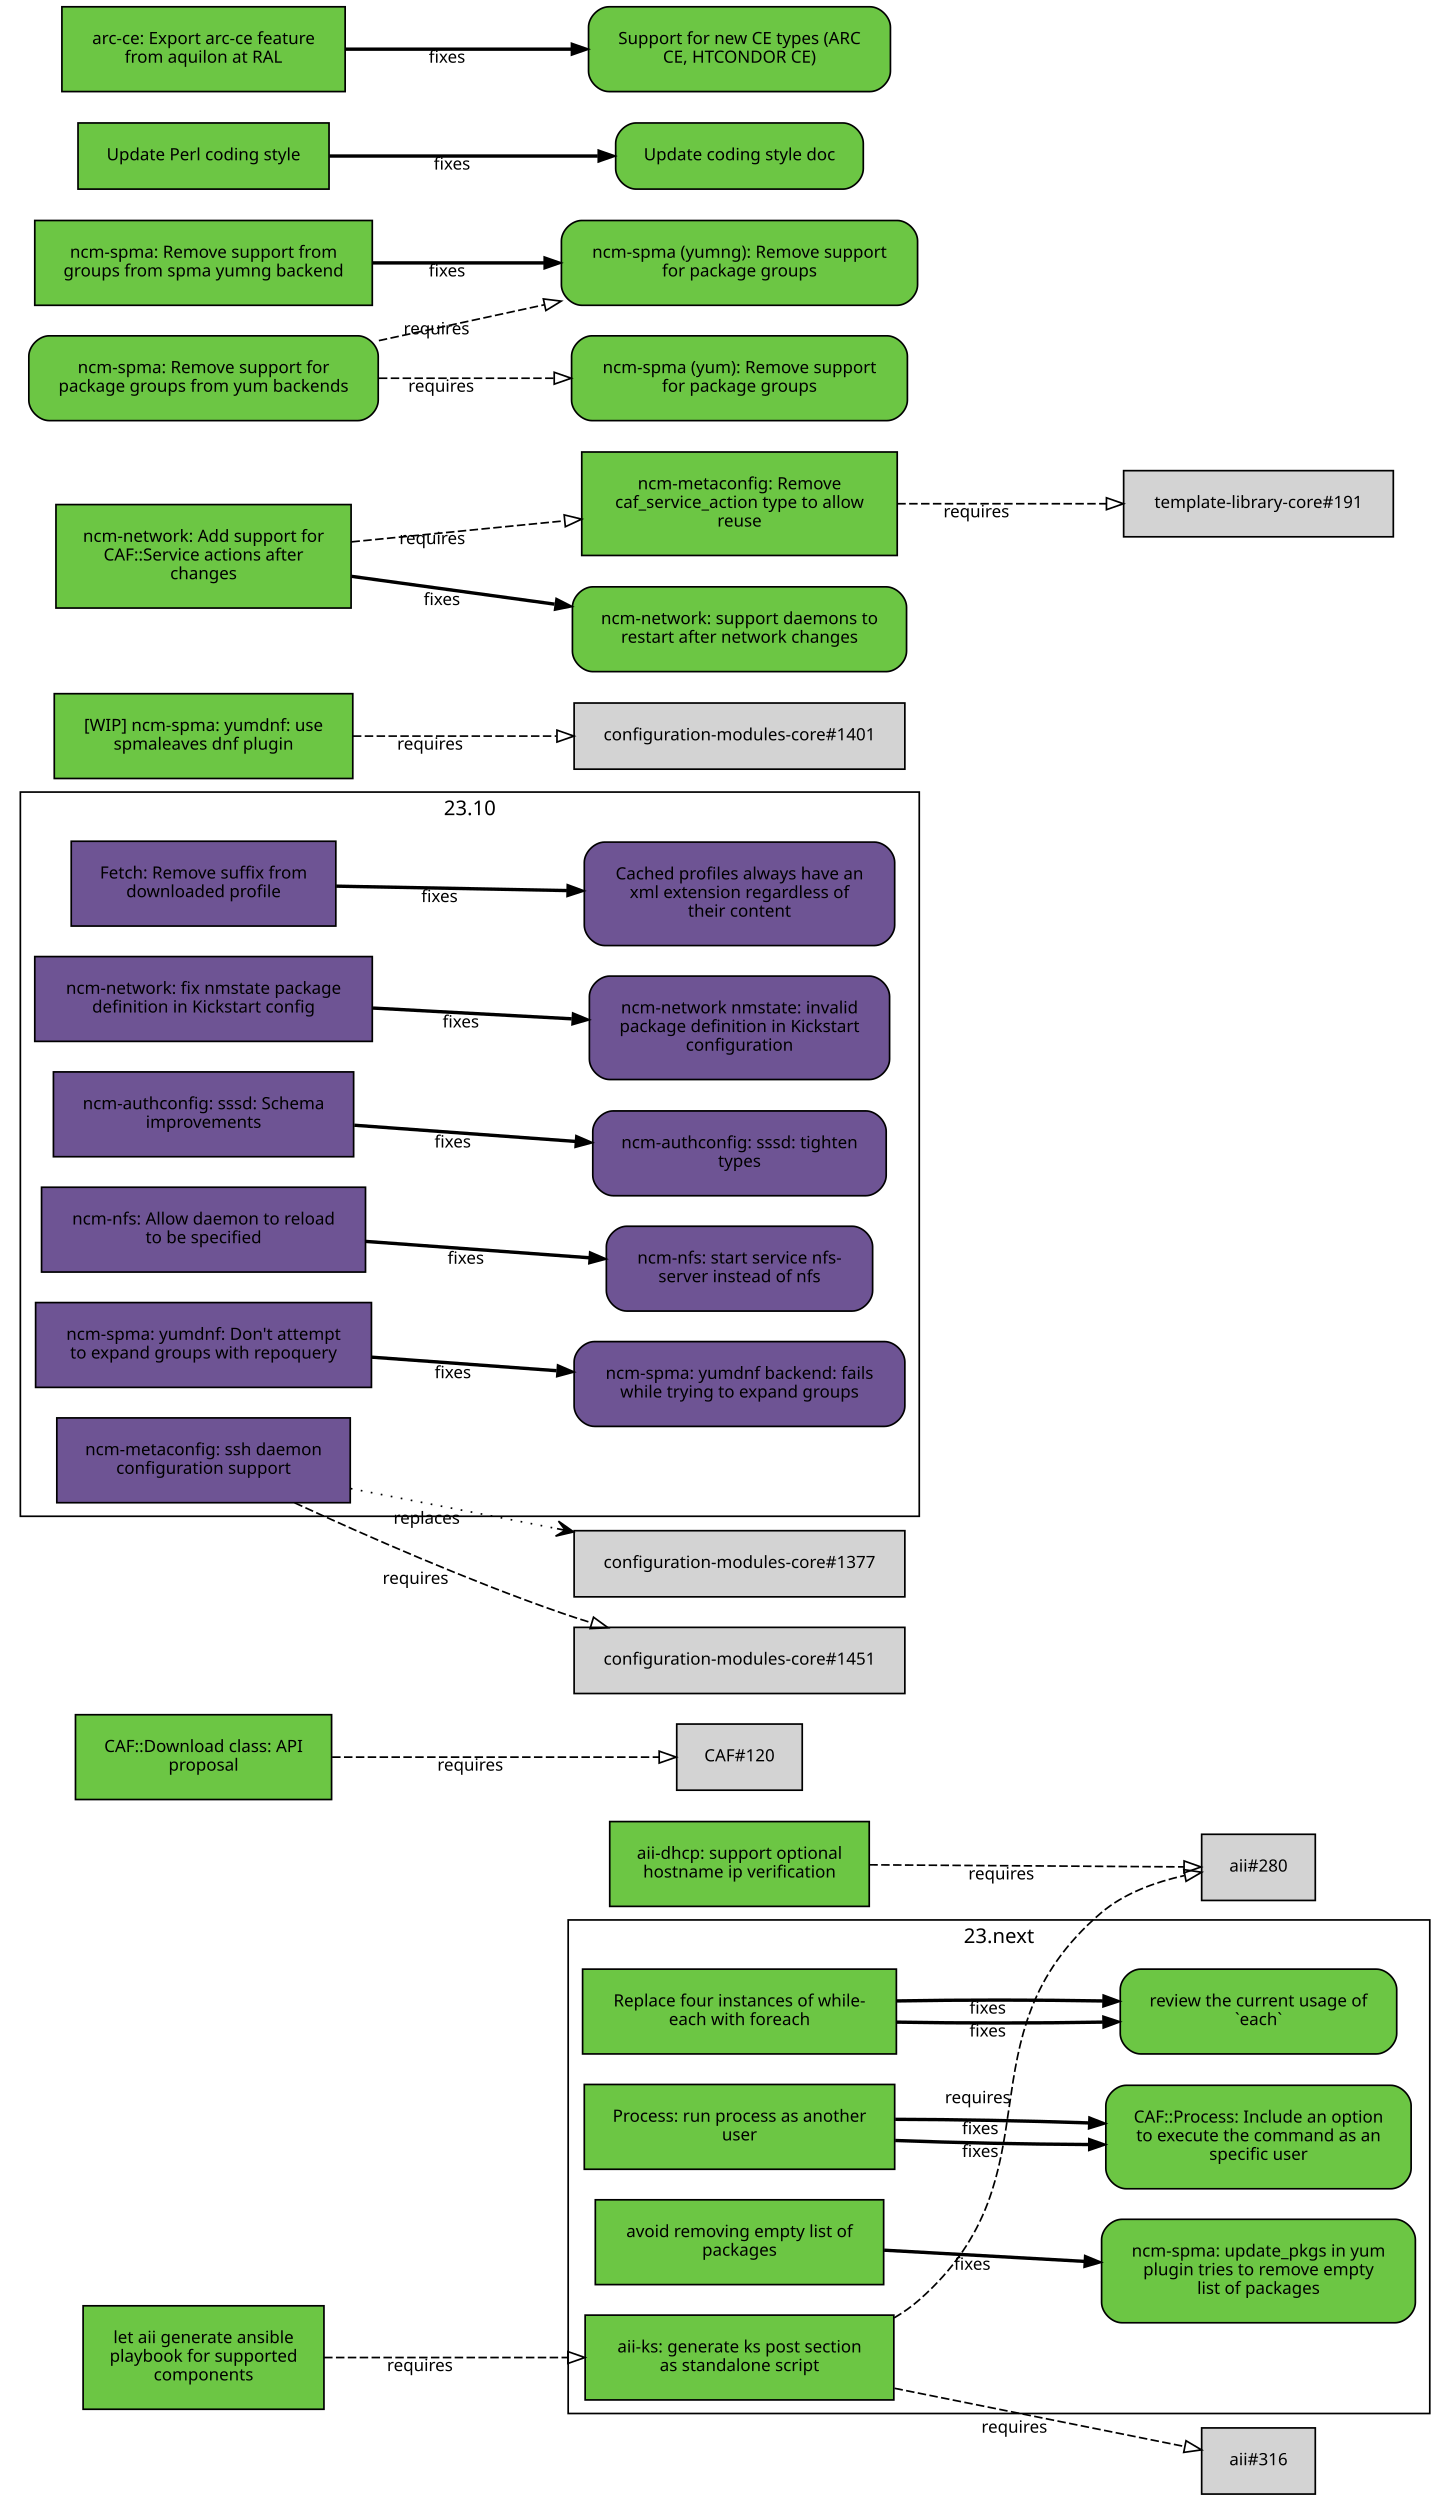
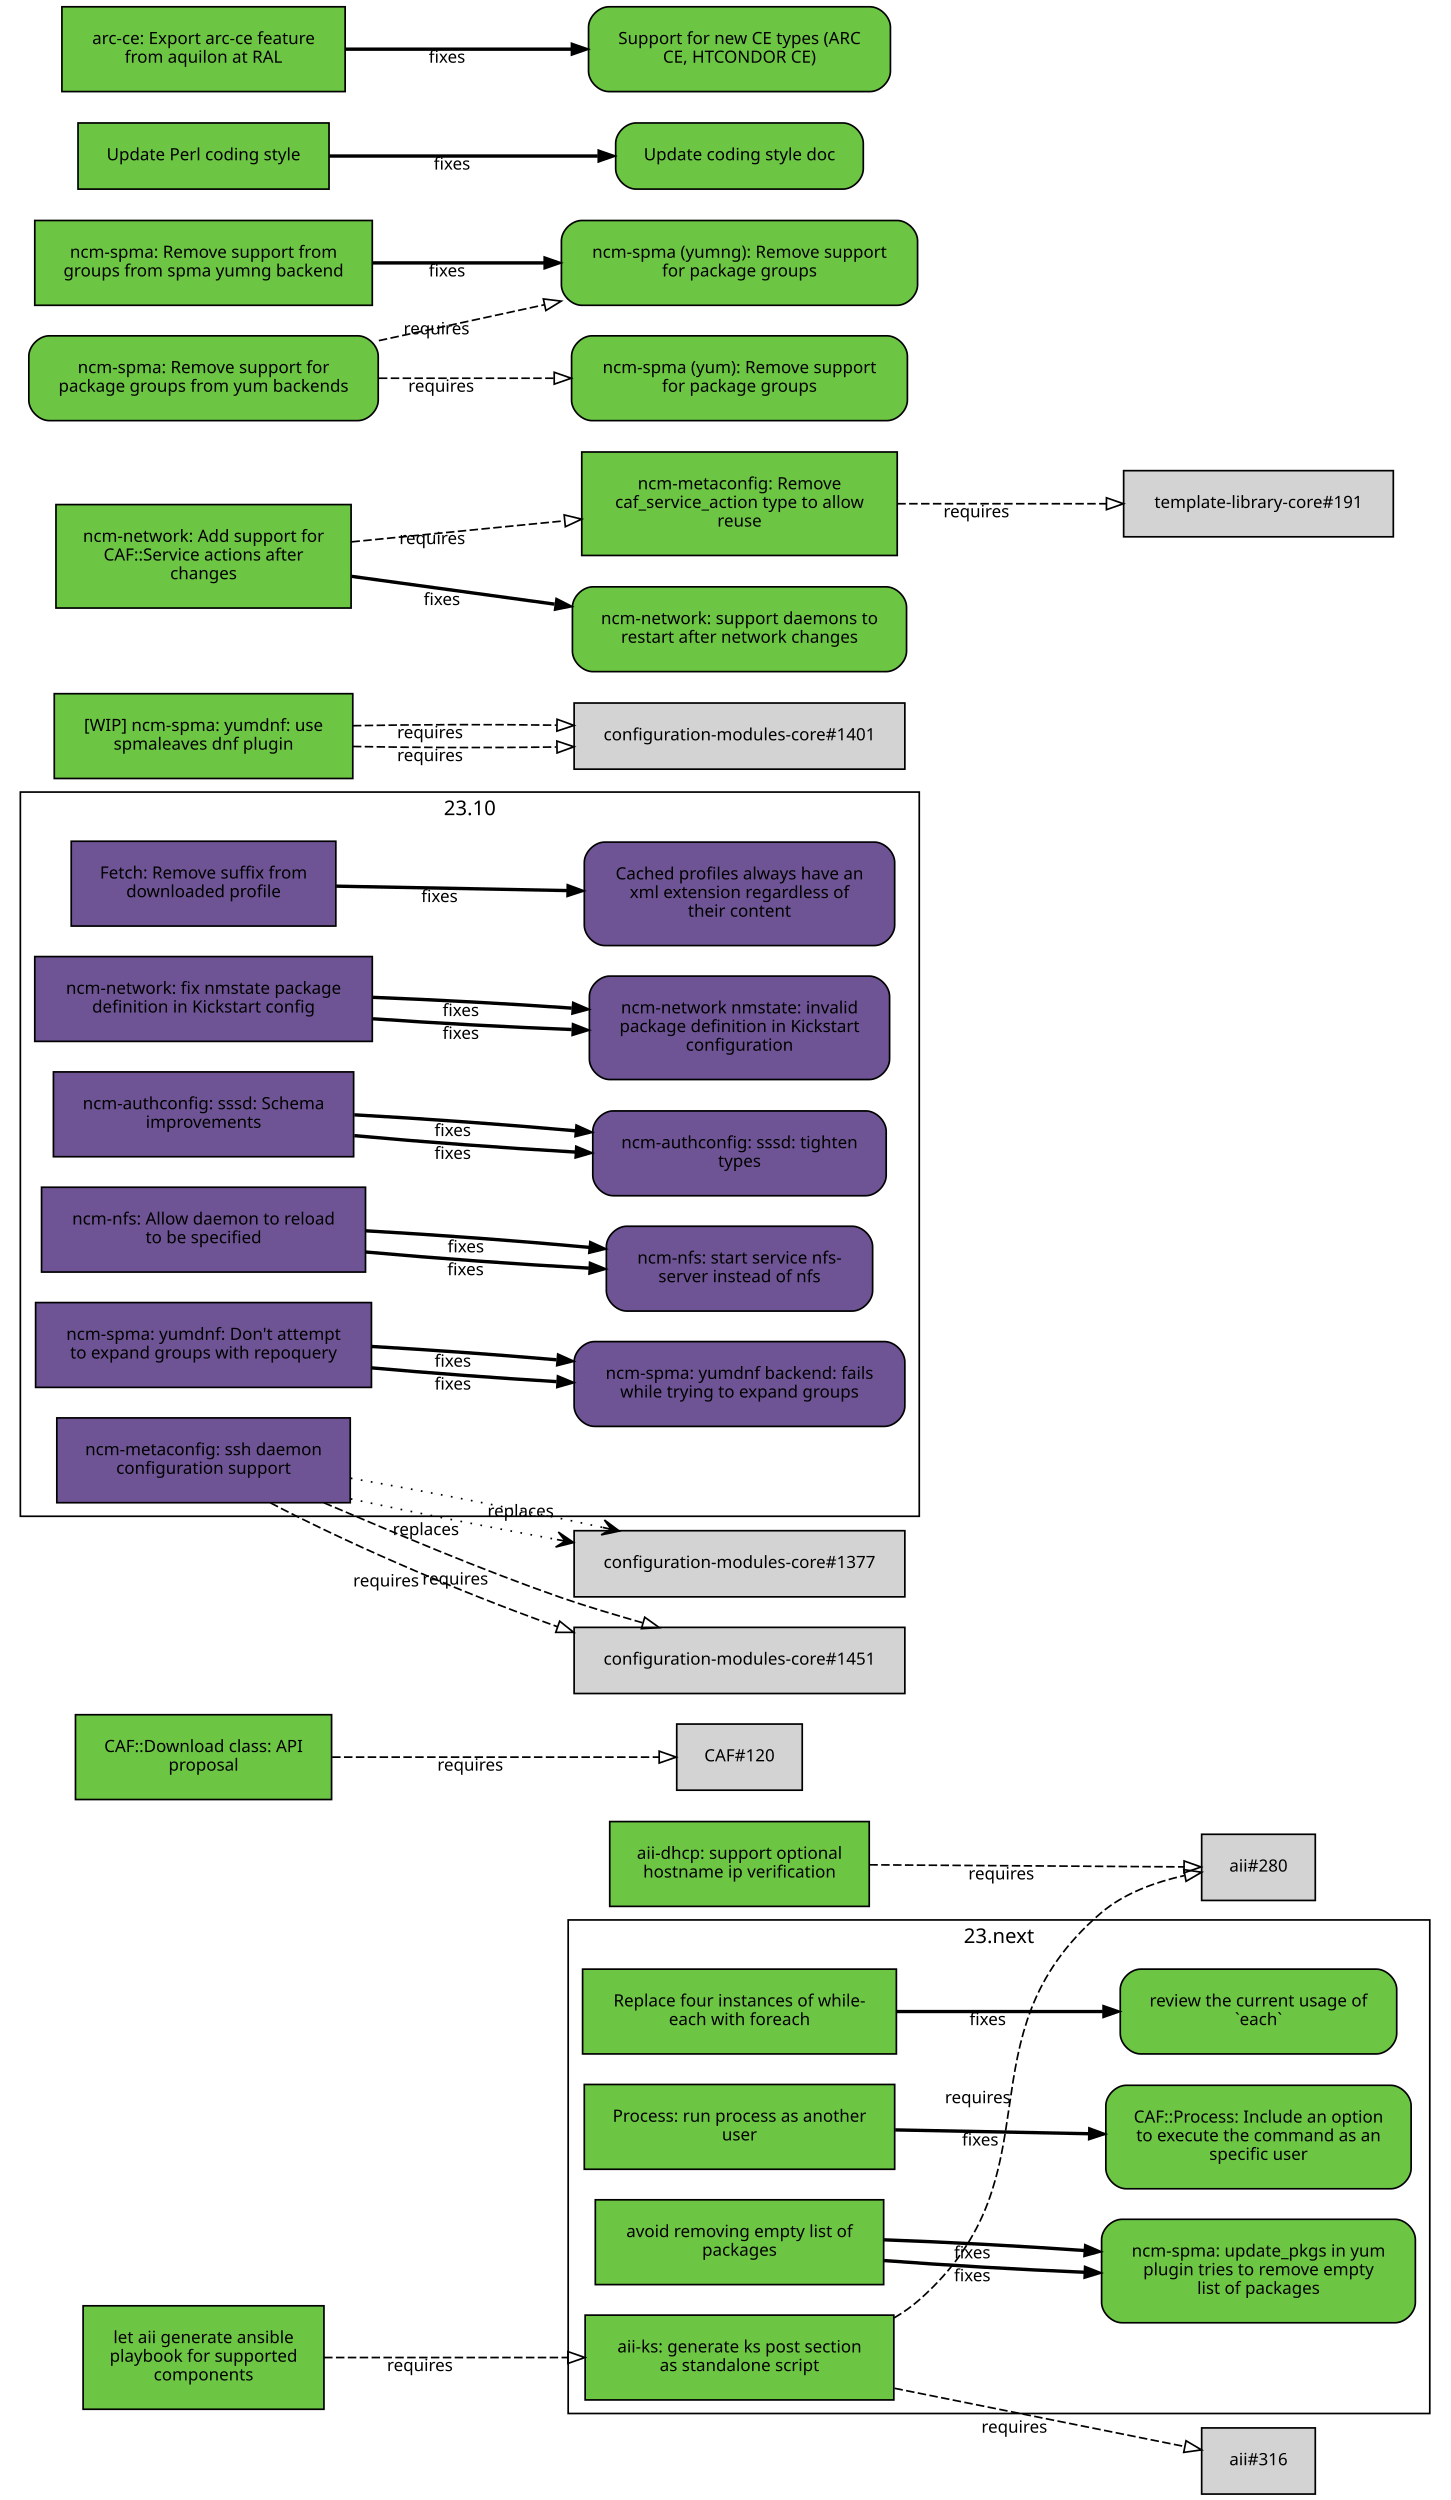
<svg xmlns="http://www.w3.org/2000/svg" xmlns:xlink="http://www.w3.org/1999/xlink" width="855pt" height="1474pt" viewBox="0.00 0.00 855.00 1474.00">
  <g id="graph0" class="graph" transform="scale(1 1) rotate(0) translate(4 1470)">
    <polygon fill="white" stroke="white" points="-4,5 -4,-1470 852,-1470 852,5 -4,5" />
    <g id="clust2" class="cluster">
      <polygon fill="none" stroke="black" points="8,-576 8,-1003 538,-1003 538,-576 8,-576" />
      <text text-anchor="middle" x="273" y="-989.4" font-family="Sans" font-size="12.00">23.10</text>
    </g>
    <g id="clust1" class="cluster">
      <polygon fill="none" stroke="black" points="331,-47 331,-338 839,-338 839,-47 331,-47" />
      <text text-anchor="middle" x="585" y="-324.4" font-family="Sans" font-size="12.00">23.next</text>
    </g>
    <g id="node1" class="node">
      <g id="a_node1">
        <a xlink:href="https://github.com/quattor/aii/pull/328" xlink:title="aii#328 (pull-request)" target="_parent">
          <polygon fill="#6cc644" stroke="black" points="523,-105 341,-105 341,-55 523,-55 523,-105" />
          <text text-anchor="middle" x="432" y="-83" font-family="Sans" font-size="10.00">aii-ks: generate ks post section</text>
          <text text-anchor="middle" x="432" y="-72" font-family="Sans" font-size="10.00">as standalone script</text>
        </a>
      </g>
    </g>
    <g id="node2" class="node">
      <polygon fill="lightgrey" stroke="black" points="771.5,-388.5 704.5,-388.5 704.5,-349.5 771.5,-349.5 771.5,-388.5" />
      <text text-anchor="middle" x="738" y="-366.5" font-family="Sans" font-size="10.00">aii#280</text>
    </g>
    <g id="edge1" class="edge">
      <path fill="none" stroke="black" stroke-dasharray="5,2" d="M523.177,-103.373C528.47,-106.484 533.473,-110.008 538,-114 621.964,-188.027 560.019,-269.143 645,-342 658.709,-353.754 677.321,-360.394 694.218,-364.145" />
      <polygon fill="none" stroke="black" points="693.975,-367.663 704.458,-366.126 695.305,-360.79 693.975,-367.663" />
      <text text-anchor="middle" x="572.527" y="-229.944" font-family="Sans" font-size="10.00">requires</text>
    </g>
    <g id="node3" class="node">
      <polygon fill="lightgrey" stroke="black" points="771.5,-38.5 704.5,-38.5 704.5,0.5 771.5,0.5 771.5,-38.5" />
      <text text-anchor="middle" x="738" y="-16.5" font-family="Sans" font-size="10.00">aii#316</text>
    </g>
    <g id="edge2" class="edge">
      <path fill="none" stroke="black" stroke-dasharray="5,2" d="M523.387,-61.863C580.055,-50.492 650.477,-36.362 694.595,-27.509" />
      <polygon fill="none" stroke="black" points="695.291,-30.939 704.407,-25.54 693.914,-24.076 695.291,-30.939" />
      <text text-anchor="middle" x="594.051" y="-35.671" font-family="Sans" font-size="10.00">requires</text>
    </g>
    <g id="node4" class="node">
      <g id="a_node4">
        <a xlink:href="https://github.com/quattor/aii/pull/331" xlink:title="aii#331 (pull-request)" target="_parent">
          <polygon fill="#6cc644" stroke="black" points="187,-110.5 45,-110.5 45,-49.5 187,-49.5 187,-110.5" />
          <text text-anchor="middle" x="116" y="-88.5" font-family="Sans" font-size="10.00">let aii generate ansible</text>
          <text text-anchor="middle" x="116" y="-77.5" font-family="Sans" font-size="10.00">playbook for supported</text>
          <text text-anchor="middle" x="116" y="-66.5" font-family="Sans" font-size="10.00">components</text>
        </a>
      </g>
    </g>
    <g id="edge3" class="edge">
      <path fill="none" stroke="black" stroke-dasharray="5,2" d="M187.077,-80C229.343,-80 283.883,-80 330.668,-80" />
      <polygon fill="none" stroke="black" points="330.834,-83.5 340.834,-80 330.834,-76.5 330.834,-83.5" />
      <text text-anchor="middle" x="243.574" y="-72" font-family="Sans" font-size="10.00">requires</text>
    </g>
    <g id="node5" class="node">
      <g id="a_node5">
        <a xlink:href="https://github.com/quattor/aii/pull/299" xlink:title="aii#299 (pull-request)" target="_parent">
          <polygon fill="#6cc644" stroke="black" points="508.5,-396 355.5,-396 355.5,-346 508.5,-346 508.5,-396" />
          <text text-anchor="middle" x="432" y="-374" font-family="Sans" font-size="10.00">aii-dhcp: support optional</text>
          <text text-anchor="middle" x="432" y="-363" font-family="Sans" font-size="10.00">hostname ip verification</text>
        </a>
      </g>
    </g>
    <g id="edge4" class="edge">
      <path fill="none" stroke="black" stroke-dasharray="5,2" d="M508.537,-370.503C567.023,-370.118 645.931,-369.599 694.049,-369.283" />
      <polygon fill="none" stroke="black" points="694.146,-372.782 704.123,-369.216 694.1,-365.782 694.146,-372.782" />
      <text text-anchor="middle" x="586.342" y="-361.86" font-family="Sans" font-size="10.00">requires</text>
    </g>
    <g id="node6" class="node">
      <g id="a_node6">
        <a xlink:href="https://github.com/quattor/CAF/pull/277" xlink:title="CAF#277 (pull-request)" target="_parent">
          <polygon fill="#6cc644" stroke="black" points="524.5,-309 339.5,-309 339.5,-259 524.5,-259 524.5,-309" />
          <text text-anchor="middle" x="432" y="-287" font-family="Sans" font-size="10.00">Replace four instances of while-</text>
          <text text-anchor="middle" x="432" y="-276" font-family="Sans" font-size="10.00">each with foreach</text>
        </a>
      </g>
    </g>
    <g id="node7" class="node">
      <g id="a_node7">
        <a xlink:href="https://github.com/quattor/CAF/issues/109" xlink:title="CAF#109 (issue)" target="_parent">
          <path fill="#6cc644" stroke="black" d="M807.5,-309C807.5,-309 668.5,-309 668.5,-309 662.5,-309 656.5,-303 656.5,-297 656.5,-297 656.5,-271 656.5,-271 656.5,-265 662.5,-259 668.5,-259 668.5,-259 807.5,-259 807.5,-259 813.5,-259 819.5,-265 819.5,-271 819.5,-271 819.5,-297 819.5,-297 819.5,-303 813.5,-309 807.5,-309" />
          <text text-anchor="middle" x="738" y="-287" font-family="Sans" font-size="10.00">review the current usage of</text>
          <text text-anchor="middle" x="738" y="-276" font-family="Sans" font-size="10.00">`each`</text>
        </a>
      </g>
    </g>
    <g id="edge5" class="edge">
-       <path fill="none" stroke="black" stroke-width="2" d="M524.622,-277.748C563.139,-277.079 607.831,-277.084 646.253,-277.763" />
-       <polygon fill="black" stroke="black" points="646.327,-281.265 656.394,-277.961 646.464,-274.266 646.327,-281.265" />
-       <text text-anchor="middle" x="578.345" y="-269.254" font-family="Sans" font-size="10.00">fixes</text>
-     </g>
-     <g id="edge7" class="edge">
-       <path fill="none" stroke="black" stroke-width="2" d="M524.622,-290.252C563.139,-290.921 607.831,-290.916 646.253,-290.237" />
-       <polygon fill="black" stroke="black" points="646.464,-293.734 656.394,-290.039 646.327,-286.735 646.464,-293.734" />
-       <text text-anchor="middle" x="578.345" y="-282.746" font-family="Sans" font-size="10.00">fixes</text>
+       <path fill="none" stroke="black" stroke-width="2" d="M524.622,-284C563.139,-284 607.831,-284 646.253,-284" />
+       <polygon fill="black" stroke="black" points="646.394,-287.5 656.394,-284 646.394,-280.5 646.394,-287.5" />
+       <text text-anchor="middle" x="578.345" y="-276" font-family="Sans" font-size="10.00">fixes</text>
    </g>
    <g id="node8" class="node">
      <g id="a_node8">
        <a xlink:href="https://github.com/quattor/CAF/pull/257" xlink:title="CAF#257 (pull-request)" target="_parent">
          <polygon fill="#6cc644" stroke="black" points="523.5,-241 340.5,-241 340.5,-191 523.5,-191 523.5,-241" />
          <text text-anchor="middle" x="432" y="-219" font-family="Sans" font-size="10.00">Process: run process as another</text>
          <text text-anchor="middle" x="432" y="-208" font-family="Sans" font-size="10.00">user</text>
        </a>
      </g>
    </g>
    <g id="node9" class="node">
      <g id="a_node9">
        <a xlink:href="https://github.com/quattor/CAF/issues/253" xlink:title="CAF#253 (issue)" target="_parent">
          <path fill="#6cc644" stroke="black" d="M816,-240.5C816,-240.5 660,-240.5 660,-240.5 654,-240.5 648,-234.5 648,-228.5 648,-228.5 648,-191.5 648,-191.5 648,-185.5 654,-179.5 660,-179.5 660,-179.5 816,-179.5 816,-179.5 822,-179.5 828,-185.5 828,-191.5 828,-191.5 828,-228.5 828,-228.5 828,-234.5 822,-240.5 816,-240.5" />
          <text text-anchor="middle" x="738" y="-218.5" font-family="Sans" font-size="10.00">CAF::Process: Include an option</text>
          <text text-anchor="middle" x="738" y="-207.5" font-family="Sans" font-size="10.00">to execute the command as an</text>
          <text text-anchor="middle" x="738" y="-196.5" font-family="Sans" font-size="10.00">specific user</text>
        </a>
      </g>
    </g>
    <g id="edge6" class="edge">
-       <path fill="none" stroke="black" stroke-width="2" d="M523.798,-207.97C559.701,-206.628 601.072,-205.766 637.762,-205.584" />
-       <polygon fill="black" stroke="black" points="637.989,-209.083 647.977,-205.551 637.966,-202.083 637.989,-209.083" />
-       <text text-anchor="middle" x="573.947" y="-198.231" font-family="Sans" font-size="10.00">fixes</text>
-     </g>
-     <g id="edge8" class="edge">
-       <path fill="none" stroke="black" stroke-width="2" d="M523.798,-220.446C559.701,-220.371 601.072,-219.6 637.762,-218.333" />
-       <polygon fill="black" stroke="black" points="638.111,-221.823 647.977,-217.963 637.857,-214.828 638.111,-221.823" />
-       <text text-anchor="middle" x="573.947" y="-211.731" font-family="Sans" font-size="10.00">fixes</text>
+       <path fill="none" stroke="black" stroke-width="2" d="M523.798,-214.208C559.701,-213.499 601.072,-212.683 637.762,-211.959" />
+       <polygon fill="black" stroke="black" points="638.048,-215.454 647.977,-211.757 637.91,-208.455 638.048,-215.454" />
+       <text text-anchor="middle" x="573.947" y="-204.981" font-family="Sans" font-size="10.00">fixes</text>
    </g>
    <g id="node10" class="node">
      <g id="a_node10">
        <a xlink:href="https://github.com/quattor/CAF/pull/110" xlink:title="CAF#110 (pull-request)" target="_parent">
          <polygon fill="#6cc644" stroke="black" points="191.5,-459 40.5,-459 40.5,-409 191.5,-409 191.5,-459" />
          <text text-anchor="middle" x="116" y="-437" font-family="Sans" font-size="10.00">CAF::Download class: API</text>
          <text text-anchor="middle" x="116" y="-426" font-family="Sans" font-size="10.00">proposal</text>
        </a>
      </g>
    </g>
    <g id="node11" class="node">
      <polygon fill="lightgrey" stroke="black" points="469,-453.5 395,-453.5 395,-414.5 469,-414.5 469,-453.5" />
      <text text-anchor="middle" x="432" y="-431.5" font-family="Sans" font-size="10.00">CAF#120</text>
    </g>
-     <g id="edge9" class="edge">
+     <g id="edge7" class="edge">
      <path fill="none" stroke="black" stroke-dasharray="5,2" d="M191.812,-434C251.718,-434 333.856,-434 384.623,-434" />
      <polygon fill="none" stroke="black" points="384.651,-437.5 394.651,-434 384.651,-430.5 384.651,-437.5" />
      <text text-anchor="middle" x="273.255" y="-426" font-family="Sans" font-size="10.00">requires</text>
    </g>
    <g id="node12" class="node">
      <g id="a_node12">
        <a xlink:href="https://github.com/quattor/CCM/pull/210" xlink:title="CCM#210 (pull-request)" target="_parent">
          <polygon fill="#6e5494" stroke="black" points="194,-974 38,-974 38,-924 194,-924 194,-974" />
          <text text-anchor="middle" x="116" y="-952" font-family="Sans" font-size="10.00">Fetch: Remove suffix from</text>
          <text text-anchor="middle" x="116" y="-941" font-family="Sans" font-size="10.00">downloaded profile</text>
        </a>
      </g>
    </g>
    <g id="node13" class="node">
      <g id="a_node13">
        <a xlink:href="https://github.com/quattor/CCM/issues/204" xlink:title="CCM#204 (issue)" target="_parent">
          <path fill="#6e5494" stroke="black" d="M511.5,-973.5C511.5,-973.5 352.5,-973.5 352.5,-973.5 346.5,-973.5 340.5,-967.5 340.5,-961.5 340.5,-961.5 340.5,-924.5 340.5,-924.5 340.5,-918.5 346.5,-912.5 352.5,-912.5 352.5,-912.5 511.5,-912.5 511.5,-912.5 517.5,-912.5 523.5,-918.5 523.5,-924.5 523.5,-924.5 523.5,-961.5 523.5,-961.5 523.5,-967.5 517.5,-973.5 511.5,-973.5" />
          <text text-anchor="middle" x="432" y="-951.5" font-family="Sans" font-size="10.00">Cached profiles always have an</text>
          <text text-anchor="middle" x="432" y="-940.5" font-family="Sans" font-size="10.00">xml extension regardless of</text>
          <text text-anchor="middle" x="432" y="-929.5" font-family="Sans" font-size="10.00">their content</text>
        </a>
      </g>
    </g>
-     <g id="edge10" class="edge">
+     <g id="edge8" class="edge">
      <path fill="none" stroke="black" stroke-width="2" d="M194.215,-947.525C235.236,-946.741 286.154,-945.768 330.251,-944.925" />
      <polygon fill="black" stroke="black" points="330.492,-948.421 340.423,-944.731 330.358,-941.423 330.492,-948.421" />
      <text text-anchor="middle" x="255.112" y="-938.132" font-family="Sans" font-size="10.00">fixes</text>
    </g>
    <g id="node14" class="node">
      <g id="a_node14">
        <a xlink:href="https://github.com/quattor/configuration-modules-core/pull/1630" xlink:title="configuration-modules-core#1630 (pull-request)" target="_parent">
          <polygon fill="#6e5494" stroke="black" points="215.5,-906 16.5,-906 16.5,-856 215.5,-856 215.5,-906" />
          <text text-anchor="middle" x="116" y="-884" font-family="Sans" font-size="10.00">ncm-network: fix nmstate package</text>
          <text text-anchor="middle" x="116" y="-873" font-family="Sans" font-size="10.00">definition in Kickstart config</text>
        </a>
      </g>
    </g>
    <g id="node15" class="node">
      <g id="a_node15">
        <a xlink:href="https://github.com/quattor/configuration-modules-core/issues/1629" xlink:title="configuration-modules-core#1629 (issue)" target="_parent">
          <path fill="#6e5494" stroke="black" d="M508.5,-894.5C508.5,-894.5 355.5,-894.5 355.5,-894.5 349.5,-894.5 343.5,-888.5 343.5,-882.5 343.5,-882.5 343.5,-845.5 343.5,-845.5 343.5,-839.5 349.5,-833.5 355.5,-833.5 355.5,-833.5 508.5,-833.5 508.5,-833.5 514.5,-833.5 520.5,-839.5 520.5,-845.5 520.5,-845.5 520.5,-882.5 520.5,-882.5 520.5,-888.5 514.5,-894.5 508.5,-894.5" />
          <text text-anchor="middle" x="432" y="-872.5" font-family="Sans" font-size="10.00">ncm-network nmstate: invalid</text>
          <text text-anchor="middle" x="432" y="-861.5" font-family="Sans" font-size="10.00">package definition in Kickstart</text>
          <text text-anchor="middle" x="432" y="-850.5" font-family="Sans" font-size="10.00">configuration</text>
        </a>
      </g>
    </g>
-     <g id="edge11" class="edge">
-       <path fill="none" stroke="black" stroke-width="2" d="M215.921,-875.644C253.303,-873.621 295.798,-871.32 333.087,-869.301" />
-       <polygon fill="black" stroke="black" points="333.662,-872.775 343.458,-868.74 333.283,-865.785 333.662,-872.775" />
-       <text text-anchor="middle" x="267.683" y="-864.192" font-family="Sans" font-size="10.00">fixes</text>
+     <g id="edge9" class="edge">
+       <path fill="none" stroke="black" stroke-width="2" d="M215.921,-869.323C253.303,-866.723 295.798,-864.427 333.087,-862.995" />
+       <polygon fill="black" stroke="black" points="333.593,-866.479 343.458,-862.615 333.336,-859.484 333.593,-866.479" />
+       <text text-anchor="middle" x="267.683" y="-857.446" font-family="Sans" font-size="10.00">fixes</text>
+     </g>
+     <g id="edge17" class="edge">
+       <path fill="none" stroke="black" stroke-width="2" d="M215.921,-881.966C253.303,-880.519 295.798,-878.213 333.087,-875.607" />
+       <polygon fill="black" stroke="black" points="333.734,-879.07 343.458,-874.864 333.234,-872.087 333.734,-879.07" />
+       <text text-anchor="middle" x="267.683" y="-870.938" font-family="Sans" font-size="10.00">fixes</text>
    </g>
    <g id="node16" class="node">
      <g id="a_node16">
        <a xlink:href="https://github.com/quattor/configuration-modules-core/pull/1622" xlink:title="configuration-modules-core#1622 (pull-request)" target="_parent">
          <polygon fill="#6e5494" stroke="black" points="204.5,-838 27.5,-838 27.5,-788 204.5,-788 204.5,-838" />
          <text text-anchor="middle" x="116" y="-816" font-family="Sans" font-size="10.00">ncm-authconfig: sssd: Schema</text>
          <text text-anchor="middle" x="116" y="-805" font-family="Sans" font-size="10.00">improvements</text>
        </a>
      </g>
    </g>
    <g id="node17" class="node">
      <g id="a_node17">
        <a xlink:href="https://github.com/quattor/configuration-modules-core/issues/1471" xlink:title="configuration-modules-core#1471 (issue)" target="_parent">
          <path fill="#6e5494" stroke="black" d="M506.5,-815C506.5,-815 357.5,-815 357.5,-815 351.5,-815 345.5,-809 345.5,-803 345.5,-803 345.5,-777 345.5,-777 345.5,-771 351.5,-765 357.5,-765 357.5,-765 506.5,-765 506.5,-765 512.5,-765 518.5,-771 518.5,-777 518.5,-777 518.5,-803 518.5,-803 518.5,-809 512.5,-815 506.5,-815" />
          <text text-anchor="middle" x="432" y="-793" font-family="Sans" font-size="10.00">ncm-authconfig: sssd: tighten</text>
          <text text-anchor="middle" x="432" y="-782" font-family="Sans" font-size="10.00">types</text>
        </a>
      </g>
    </g>
-     <g id="edge12" class="edge">
-       <path fill="none" stroke="black" stroke-width="2" d="M204.884,-806.563C245.446,-803.592 293.697,-800.057 335.189,-797.018" />
-       <polygon fill="black" stroke="black" points="335.589,-800.498 345.307,-796.277 335.078,-793.517 335.589,-800.498" />
-       <text text-anchor="middle" x="262.92" y="-793.433" font-family="Sans" font-size="10.00">fixes</text>
+     <g id="edge10" class="edge">
+       <path fill="none" stroke="black" stroke-width="2" d="M204.884,-800.431C245.446,-796.685 293.697,-793.104 335.189,-790.746" />
+       <polygon fill="black" stroke="black" points="335.515,-794.233 345.307,-790.188 335.129,-787.244 335.515,-794.233" />
+       <text text-anchor="middle" x="262.92" y="-786.683" font-family="Sans" font-size="10.00">fixes</text>
+     </g>
+     <g id="edge18" class="edge">
+       <path fill="none" stroke="black" stroke-width="2" d="M204.884,-812.694C245.446,-810.498 293.697,-807.01 335.189,-803.29" />
+       <polygon fill="black" stroke="black" points="335.667,-806.761 345.307,-802.366 335.03,-799.79 335.667,-806.761" />
+       <text text-anchor="middle" x="262.92" y="-800.182" font-family="Sans" font-size="10.00">fixes</text>
    </g>
    <g id="node18" class="node">
      <g id="a_node18">
        <a xlink:href="https://github.com/quattor/configuration-modules-core/pull/1621" xlink:title="configuration-modules-core#1621 (pull-request)" target="_parent">
          <polygon fill="#6e5494" stroke="black" points="211.5,-770 20.5,-770 20.5,-720 211.5,-720 211.5,-770" />
          <text text-anchor="middle" x="116" y="-748" font-family="Sans" font-size="10.00">ncm-nfs: Allow daemon to reload</text>
          <text text-anchor="middle" x="116" y="-737" font-family="Sans" font-size="10.00">to be specified</text>
        </a>
      </g>
    </g>
    <g id="node19" class="node">
      <g id="a_node19">
        <a xlink:href="https://github.com/quattor/configuration-modules-core/issues/1618" xlink:title="configuration-modules-core#1618 (issue)" target="_parent">
          <path fill="#6e5494" stroke="black" d="M498.5,-747C498.5,-747 365.5,-747 365.5,-747 359.5,-747 353.5,-741 353.5,-735 353.5,-735 353.5,-709 353.5,-709 353.5,-703 359.5,-697 365.5,-697 365.5,-697 498.5,-697 498.5,-697 504.5,-697 510.5,-703 510.5,-709 510.5,-709 510.5,-735 510.5,-735 510.5,-741 504.5,-747 498.5,-747" />
          <text text-anchor="middle" x="432" y="-725" font-family="Sans" font-size="10.00">ncm-nfs: start service nfs-</text>
          <text text-anchor="middle" x="432" y="-714" font-family="Sans" font-size="10.00">server instead of nfs</text>
        </a>
      </g>
    </g>
-     <g id="edge13" class="edge">
-       <path fill="none" stroke="black" stroke-width="2" d="M211.636,-738.068C253.508,-735.001 302.447,-731.416 343.464,-728.412" />
-       <polygon fill="black" stroke="black" points="343.722,-731.902 353.439,-727.681 343.21,-724.921 343.722,-731.902" />
-       <text text-anchor="middle" x="270.635" y="-724.868" font-family="Sans" font-size="10.00">fixes</text>
+     <g id="edge11" class="edge">
+       <path fill="none" stroke="black" stroke-width="2" d="M211.636,-731.816C253.42,-728.053 302.24,-724.518 343.204,-722.301" />
+       <polygon fill="black" stroke="black" points="343.636,-725.784 353.439,-721.767 343.271,-718.793 343.636,-725.784" />
+       <text text-anchor="middle" x="270.482" y="-718.137" font-family="Sans" font-size="10.00">fixes</text>
+     </g>
+     <g id="edge19" class="edge">
+       <path fill="none" stroke="black" stroke-width="2" d="M211.636,-744.321C253.508,-741.957 302.447,-738.33 343.464,-734.537" />
+       <polygon fill="black" stroke="black" points="343.812,-738.019 353.439,-733.596 343.155,-731.05 343.812,-738.019" />
+       <text text-anchor="middle" x="270.635" y="-731.608" font-family="Sans" font-size="10.00">fixes</text>
    </g>
    <g id="node20" class="node">
      <g id="a_node20">
        <a xlink:href="https://github.com/quattor/configuration-modules-core/pull/1620" xlink:title="configuration-modules-core#1620 (pull-request)" target="_parent">
          <polygon fill="#6e5494" stroke="black" points="215,-702 17,-702 17,-652 215,-652 215,-702" />
          <text text-anchor="middle" x="116" y="-680" font-family="Sans" font-size="10.00">ncm-spma: yumdnf: Don't attempt</text>
          <text text-anchor="middle" x="116" y="-669" font-family="Sans" font-size="10.00">to expand groups with repoquery</text>
        </a>
      </g>
    </g>
    <g id="node21" class="node">
      <g id="a_node21">
        <a xlink:href="https://github.com/quattor/configuration-modules-core/issues/1524" xlink:title="configuration-modules-core#1524 (issue)" target="_parent">
          <path fill="#6e5494" stroke="black" d="M517.5,-679C517.5,-679 346.5,-679 346.5,-679 340.5,-679 334.5,-673 334.5,-667 334.5,-667 334.5,-641 334.5,-641 334.5,-635 340.5,-629 346.5,-629 346.5,-629 517.5,-629 517.5,-629 523.5,-629 529.5,-635 529.5,-641 529.5,-641 529.5,-667 529.5,-667 529.5,-673 523.5,-679 517.5,-679" />
          <text text-anchor="middle" x="432" y="-657" font-family="Sans" font-size="10.00">ncm-spma: yumdnf backend: fails</text>
          <text text-anchor="middle" x="432" y="-646" font-family="Sans" font-size="10.00">while trying to expand groups</text>
        </a>
      </g>
    </g>
-     <g id="edge14" class="edge">
-       <path fill="none" stroke="black" stroke-width="2" d="M215.06,-669.817C249.699,-667.28 288.815,-664.415 324.146,-661.827" />
-       <polygon fill="black" stroke="black" points="324.773,-665.29 334.491,-661.069 324.262,-658.309 324.773,-665.29" />
-       <text text-anchor="middle" x="262.99" y="-657.428" font-family="Sans" font-size="10.00">fixes</text>
+     <g id="edge12" class="edge">
+       <path fill="none" stroke="black" stroke-width="2" d="M215.06,-663.509C249.699,-660.428 288.815,-657.521 324.146,-655.393" />
+       <polygon fill="black" stroke="black" points="324.713,-658.866 334.491,-654.786 324.303,-651.878 324.713,-658.866" />
+       <text text-anchor="middle" x="262.99" y="-650.678" font-family="Sans" font-size="10.00">fixes</text>
+     </g>
+     <g id="edge20" class="edge">
+       <path fill="none" stroke="black" stroke-width="2" d="M215.06,-676.125C249.699,-674.132 288.815,-671.309 324.146,-668.261" />
+       <polygon fill="black" stroke="black" points="324.835,-671.714 334.491,-667.353 324.223,-664.741 324.835,-671.714" />
+       <text text-anchor="middle" x="262.99" y="-664.177" font-family="Sans" font-size="10.00">fixes</text>
    </g>
    <g id="node22" class="node">
      <g id="a_node22">
        <a xlink:href="https://github.com/quattor/configuration-modules-core/pull/1554" xlink:title="configuration-modules-core#1554 (pull-request)" target="_parent">
          <polygon fill="#6cc644" stroke="black" points="517,-173 347,-173 347,-123 517,-123 517,-173" />
          <text text-anchor="middle" x="432" y="-151" font-family="Sans" font-size="10.00">avoid removing empty list of</text>
          <text text-anchor="middle" x="432" y="-140" font-family="Sans" font-size="10.00">packages</text>
        </a>
      </g>
    </g>
    <g id="node23" class="node">
      <g id="a_node23">
        <a xlink:href="https://github.com/quattor/configuration-modules-core/issues/1553" xlink:title="configuration-modules-core#1553 (issue)" target="_parent">
          <path fill="#6cc644" stroke="black" d="M818.5,-161.5C818.5,-161.5 657.5,-161.5 657.5,-161.5 651.5,-161.5 645.5,-155.5 645.5,-149.5 645.5,-149.5 645.5,-112.5 645.5,-112.5 645.5,-106.5 651.5,-100.5 657.5,-100.5 657.5,-100.5 818.5,-100.5 818.5,-100.5 824.5,-100.5 830.5,-106.5 830.5,-112.5 830.5,-112.5 830.5,-149.5 830.5,-149.5 830.5,-155.5 824.5,-161.5 818.5,-161.5" />
          <text text-anchor="middle" x="738" y="-139.5" font-family="Sans" font-size="10.00">ncm-spma: update_pkgs in yum</text>
          <text text-anchor="middle" x="738" y="-128.5" font-family="Sans" font-size="10.00">plugin tries to remove empty</text>
          <text text-anchor="middle" x="738" y="-117.5" font-family="Sans" font-size="10.00">list of packages</text>
        </a>
      </g>
    </g>
-     <g id="edge15" class="edge">
-       <path fill="none" stroke="black" stroke-width="2" d="M517.277,-143.287C553.812,-141.244 596.909,-138.834 635.213,-136.692" />
-       <polygon fill="black" stroke="black" points="635.57,-140.178 645.359,-136.125 635.179,-133.189 635.57,-140.178" />
-       <text text-anchor="middle" x="569.248" y="-131.71" font-family="Sans" font-size="10.00">fixes</text>
+     <g id="edge13" class="edge">
+       <path fill="none" stroke="black" stroke-width="2" d="M517.277,-137.172C553.812,-134.397 596.909,-131.888 635.213,-130.281" />
+       <polygon fill="black" stroke="black" points="635.508,-133.772 645.359,-129.872 635.226,-126.777 635.508,-133.772" />
+       <text text-anchor="middle" x="569.248" y="-124.962" font-family="Sans" font-size="10.00">fixes</text>
+     </g>
+     <g id="edge21" class="edge">
+       <path fill="none" stroke="black" stroke-width="2" d="M517.277,-149.402C553.812,-148.092 596.909,-145.78 635.213,-143.103" />
+       <polygon fill="black" stroke="black" points="635.634,-146.582 645.359,-142.378 635.134,-139.6 635.634,-146.582" />
+       <text text-anchor="middle" x="569.248" y="-138.458" font-family="Sans" font-size="10.00">fixes</text>
    </g>
    <g id="node24" class="node">
      <g id="a_node24">
        <a xlink:href="https://github.com/quattor/configuration-modules-core/pull/1452" xlink:title="configuration-modules-core#1452 (pull-request)" target="_parent">
          <polygon fill="#6e5494" stroke="black" points="202.5,-634 29.5,-634 29.5,-584 202.5,-584 202.5,-634" />
          <text text-anchor="middle" x="116" y="-612" font-family="Sans" font-size="10.00">ncm-metaconfig: ssh daemon</text>
          <text text-anchor="middle" x="116" y="-601" font-family="Sans" font-size="10.00">configuration support</text>
        </a>
      </g>
    </g>
    <g id="node25" class="node">
      <polygon fill="lightgrey" stroke="black" points="529.5,-567.5 334.5,-567.5 334.5,-528.5 529.5,-528.5 529.5,-567.5" />
      <text text-anchor="middle" x="432" y="-545.5" font-family="Sans" font-size="10.00">configuration-modules-core#1377</text>
    </g>
-     <g id="edge16" class="edge">
-       <path fill="none" stroke="black" stroke-dasharray="1,5" d="M202.802,-592.331C240.298,-585.047 284.669,-576.427 324.269,-568.734" />
-       <polygon fill="black" stroke="black" points="334.228,-566.8 325.269,-573.124 329.319,-567.753 324.411,-568.707 324.411,-568.707 324.411,-568.707 329.319,-567.753 323.553,-564.289 334.228,-566.8 334.228,-566.8" />
-       <text text-anchor="middle" x="247.583" y="-571.552" font-family="Sans" font-size="10.00">replaces</text>
+     <g id="edge14" class="edge">
+       <path fill="none" stroke="black" stroke-dasharray="1,5" d="M202.802,-586.241C240.298,-578.212 284.669,-569.478 324.269,-562.302" />
+       <polygon fill="black" stroke="black" points="334.228,-560.512 325.181,-566.71 329.306,-561.397 324.385,-562.281 324.385,-562.281 324.385,-562.281 329.306,-561.397 323.589,-557.852 334.228,-560.512 334.228,-560.512" />
+       <text text-anchor="middle" x="247.096" y="-564.901" font-family="Sans" font-size="10.00">replaces</text>
    </g>
    <g id="node26" class="node">
      <polygon fill="lightgrey" stroke="black" points="529.5,-510.5 334.5,-510.5 334.5,-471.5 529.5,-471.5 529.5,-510.5" />
      <text text-anchor="middle" x="432" y="-488.5" font-family="Sans" font-size="10.00">configuration-modules-core#1451</text>
    </g>
-     <g id="edge17" class="edge">
-       <path fill="none" stroke="black" stroke-dasharray="5,2" d="M169.693,-583.943C211.678,-564.586 272.288,-537.982 327,-519 332.797,-516.989 338.816,-515.033 344.905,-513.152" />
-       <polygon fill="none" stroke="black" points="345.944,-516.495 354.51,-510.26 343.926,-509.792 345.944,-516.495" />
-       <text text-anchor="middle" x="240.995" y="-536.113" font-family="Sans" font-size="10.00">requires</text>
+     <g id="edge15" class="edge">
+       <path fill="none" stroke="black" stroke-dasharray="5,2" d="M155.44,-583.911C195.112,-563.096 259.352,-534.126 324.622,-510.928" />
+       <polygon fill="none" stroke="black" points="325.979,-514.161 334.257,-507.549 323.662,-507.556 325.979,-514.161" />
+       <text text-anchor="middle" x="223.627" y="-534.624" font-family="Sans" font-size="10.00">requires</text>
+     </g>
+     <g id="edge22" class="edge">
+       <path fill="none" stroke="black" stroke-dasharray="1,5" d="M202.802,-598.422C249.154,-590.338 306.011,-579.249 351.375,-569.43" />
+       <polygon fill="black" stroke="black" points="361.167,-567.29 352.358,-573.821 356.282,-568.357 351.397,-569.425 351.397,-569.425 351.397,-569.425 356.282,-568.357 350.437,-565.028 361.167,-567.29 361.167,-567.29" />
+       <text text-anchor="middle" x="302.971" y="-575.694" font-family="Sans" font-size="10.00">replaces</text>
+     </g>
+     <g id="edge23" class="edge">
+       <path fill="none" stroke="black" stroke-dasharray="5,2" d="M186.976,-583.952C227.353,-566.79 279.408,-544.512 327,-528 342.288,-522.696 359.125,-517.778 374.717,-513.244" />
+       <polygon fill="none" stroke="black" points="376.132,-516.477 384.754,-510.319 374.174,-509.756 376.132,-516.477" />
+       <text text-anchor="middle" x="264.428" y="-535.723" font-family="Sans" font-size="10.00">requires</text>
    </g>
    <g id="node27" class="node">
      <g id="a_node27">
        <a xlink:href="https://github.com/quattor/configuration-modules-core/pull/1507" xlink:title="configuration-modules-core#1507 (pull-request)" target="_parent">
          <polygon fill="#6cc644" stroke="black" points="204,-1061 28,-1061 28,-1011 204,-1011 204,-1061" />
          <text text-anchor="middle" x="116" y="-1039" font-family="Sans" font-size="10.00">[WIP] ncm-spma: yumdnf: use</text>
          <text text-anchor="middle" x="116" y="-1028" font-family="Sans" font-size="10.00">spmaleaves dnf plugin</text>
        </a>
      </g>
    </g>
    <g id="node28" class="node">
      <polygon fill="lightgrey" stroke="black" points="529.5,-1055.5 334.5,-1055.5 334.5,-1016.5 529.5,-1016.5 529.5,-1055.5" />
      <text text-anchor="middle" x="432" y="-1033.5" font-family="Sans" font-size="10.00">configuration-modules-core#1401</text>
    </g>
-     <g id="edge18" class="edge">
-       <path fill="none" stroke="black" stroke-dasharray="5,2" d="M204.05,-1036C241.203,-1036 284.927,-1036 324.027,-1036" />
-       <polygon fill="none" stroke="black" points="324.391,-1039.5 334.391,-1036 324.391,-1032.5 324.391,-1039.5" />
-       <text text-anchor="middle" x="249.549" y="-1028" font-family="Sans" font-size="10.00">requires</text>
+     <g id="edge16" class="edge">
+       <path fill="none" stroke="black" stroke-dasharray="5,2" d="M204.05,-1029.88C241.203,-1029.16 284.927,-1029.06 324.027,-1029.56" />
+       <polygon fill="none" stroke="black" points="324.341,-1033.07 334.391,-1029.71 324.443,-1026.07 324.341,-1033.07" />
+       <text text-anchor="middle" x="249.549" y="-1021.25" font-family="Sans" font-size="10.00">requires</text>
+     </g>
+     <g id="edge24" class="edge">
+       <path fill="none" stroke="black" stroke-dasharray="5,2" d="M204.05,-1042.12C241.203,-1042.84 284.927,-1042.94 324.027,-1042.44" />
+       <polygon fill="none" stroke="black" points="324.443,-1045.93 334.391,-1042.29 324.341,-1038.93 324.443,-1045.93" />
+       <text text-anchor="middle" x="249.549" y="-1034.75" font-family="Sans" font-size="10.00">requires</text>
    </g>
    <g id="node29" class="node">
      <g id="a_node29">
        <a xlink:href="https://github.com/quattor/configuration-modules-core/pull/1336" xlink:title="configuration-modules-core#1336 (pull-request)" target="_parent">
          <polygon fill="#6cc644" stroke="black" points="203,-1172.5 29,-1172.5 29,-1111.5 203,-1111.5 203,-1172.5" />
          <text text-anchor="middle" x="116" y="-1150.5" font-family="Sans" font-size="10.00">ncm-network: Add support for</text>
          <text text-anchor="middle" x="116" y="-1139.5" font-family="Sans" font-size="10.00">CAF::Service actions after</text>
          <text text-anchor="middle" x="116" y="-1128.5" font-family="Sans" font-size="10.00">changes</text>
        </a>
      </g>
    </g>
    <g id="node30" class="node">
      <g id="a_node30">
        <a xlink:href="https://github.com/quattor/configuration-modules-core/pull/1335" xlink:title="configuration-modules-core#1335 (pull-request)" target="_parent">
          <polygon fill="#6cc644" stroke="black" points="525,-1203.5 339,-1203.5 339,-1142.5 525,-1142.5 525,-1203.5" />
          <text text-anchor="middle" x="432" y="-1181.5" font-family="Sans" font-size="10.00">ncm-metaconfig: Remove</text>
          <text text-anchor="middle" x="432" y="-1170.5" font-family="Sans" font-size="10.00">caf_service_action type to allow</text>
          <text text-anchor="middle" x="432" y="-1159.5" font-family="Sans" font-size="10.00">reuse</text>
        </a>
      </g>
    </g>
-     <g id="edge19" class="edge">
+     <g id="edge25" class="edge">
      <path fill="none" stroke="black" stroke-dasharray="5,2" d="M203.217,-1150.51C242.047,-1154.35 288.184,-1158.9 328.746,-1162.9" />
      <polygon fill="none" stroke="black" points="328.636,-1166.41 338.931,-1163.91 329.323,-1159.44 328.636,-1166.41" />
      <text text-anchor="middle" x="250.868" y="-1149.19" font-family="Sans" font-size="10.00">requires</text>
    </g>
    <g id="node31" class="node">
      <g id="a_node31">
        <a xlink:href="https://github.com/quattor/configuration-modules-core/issues/1071" xlink:title="configuration-modules-core#1071 (issue)" target="_parent">
          <path fill="#6cc644" stroke="black" d="M518.5,-1124C518.5,-1124 345.5,-1124 345.5,-1124 339.5,-1124 333.5,-1118 333.5,-1112 333.5,-1112 333.5,-1086 333.5,-1086 333.5,-1080 339.5,-1074 345.5,-1074 345.5,-1074 518.5,-1074 518.5,-1074 524.5,-1074 530.5,-1080 530.5,-1086 530.5,-1086 530.5,-1112 530.5,-1112 530.5,-1118 524.5,-1124 518.5,-1124" />
          <text text-anchor="middle" x="432" y="-1102" font-family="Sans" font-size="10.00">ncm-network: support daemons to</text>
          <text text-anchor="middle" x="432" y="-1091" font-family="Sans" font-size="10.00">restart after network changes</text>
        </a>
      </g>
    </g>
-     <g id="edge20" class="edge">
+     <g id="edge26" class="edge">
      <path fill="none" stroke="black" stroke-width="2" d="M203.217,-1130.19C240.216,-1125.13 283.848,-1119.15 322.972,-1113.79" />
      <polygon fill="black" stroke="black" points="323.912,-1117.2 333.344,-1112.37 322.962,-1110.26 323.912,-1117.2" />
      <text text-anchor="middle" x="256.527" y="-1113.25" font-family="Sans" font-size="10.00">fixes</text>
    </g>
    <g id="node32" class="node">
      <polygon fill="lightgrey" stroke="black" points="817.5,-1192.5 658.5,-1192.5 658.5,-1153.5 817.5,-1153.5 817.5,-1192.5" />
      <text text-anchor="middle" x="738" y="-1170.5" font-family="Sans" font-size="10.00">template-library-core#191</text>
    </g>
-     <g id="edge21" class="edge">
+     <g id="edge27" class="edge">
      <path fill="none" stroke="black" stroke-dasharray="5,2" d="M525.035,-1173C564.097,-1173 609.452,-1173 648.16,-1173" />
      <polygon fill="none" stroke="black" points="648.369,-1176.5 658.369,-1173 648.369,-1169.5 648.369,-1176.5" />
      <text text-anchor="middle" x="571.665" y="-1165" font-family="Sans" font-size="10.00">requires</text>
    </g>
    <g id="node33" class="node">
      <g id="a_node33">
        <a xlink:href="https://github.com/quattor/configuration-modules-core/pull/1148" xlink:title="configuration-modules-core#1148 (pull-request)" target="_parent">
          <polygon fill="#6cc644" stroke="black" points="215.5,-1340 16.5,-1340 16.5,-1290 215.5,-1290 215.5,-1340" />
          <text text-anchor="middle" x="116" y="-1318" font-family="Sans" font-size="10.00">ncm-spma: Remove support from</text>
          <text text-anchor="middle" x="116" y="-1307" font-family="Sans" font-size="10.00">groups from spma yumng backend</text>
        </a>
      </g>
    </g>
    <g id="node34" class="node">
      <g id="a_node34">
        <a xlink:href="https://github.com/quattor/configuration-modules-core/issues/952" xlink:title="configuration-modules-core#952 (issue)" target="_parent">
          <path fill="#6cc644" stroke="black" d="M525,-1340C525,-1340 339,-1340 339,-1340 333,-1340 327,-1334 327,-1328 327,-1328 327,-1302 327,-1302 327,-1296 333,-1290 339,-1290 339,-1290 525,-1290 525,-1290 531,-1290 537,-1296 537,-1302 537,-1302 537,-1328 537,-1328 537,-1334 531,-1340 525,-1340" />
          <text text-anchor="middle" x="432" y="-1318" font-family="Sans" font-size="10.00">ncm-spma (yumng): Remove support</text>
          <text text-anchor="middle" x="432" y="-1307" font-family="Sans" font-size="10.00">for package groups</text>
        </a>
      </g>
    </g>
-     <g id="edge22" class="edge">
+     <g id="edge28" class="edge">
      <path fill="none" stroke="black" stroke-width="2" d="M215.921,-1315C247.933,-1315 283.695,-1315 316.726,-1315" />
      <polygon fill="black" stroke="black" points="316.883,-1318.5 326.883,-1315 316.882,-1311.5 316.883,-1318.5" />
      <text text-anchor="middle" x="259.546" y="-1307" font-family="Sans" font-size="10.00">fixes</text>
    </g>
    <g id="node35" class="node">
      <g id="a_node35">
        <a xlink:href="https://github.com/quattor/configuration-modules-core/issues/950" xlink:title="configuration-modules-core#950 (issue)" target="_parent">
          <path fill="#6cc644" stroke="black" d="M207,-1272C207,-1272 25,-1272 25,-1272 19,-1272 13,-1266 13,-1260 13,-1260 13,-1234 13,-1234 13,-1228 19,-1222 25,-1222 25,-1222 207,-1222 207,-1222 213,-1222 219,-1228 219,-1234 219,-1234 219,-1260 219,-1260 219,-1266 213,-1272 207,-1272" />
          <text text-anchor="middle" x="116" y="-1250" font-family="Sans" font-size="10.00">ncm-spma: Remove support for</text>
          <text text-anchor="middle" x="116" y="-1239" font-family="Sans" font-size="10.00">package groups from yum backends</text>
        </a>
      </g>
    </g>
    <g id="node36" class="node">
      <g id="a_node36">
        <a xlink:href="https://github.com/quattor/configuration-modules-core/issues/951" xlink:title="configuration-modules-core#951 (issue)" target="_parent">
          <path fill="#6cc644" stroke="black" d="M519,-1272C519,-1272 345,-1272 345,-1272 339,-1272 333,-1266 333,-1260 333,-1260 333,-1234 333,-1234 333,-1228 339,-1222 345,-1222 345,-1222 519,-1222 519,-1222 525,-1222 531,-1228 531,-1234 531,-1234 531,-1260 531,-1260 531,-1266 525,-1272 519,-1272" />
          <text text-anchor="middle" x="432" y="-1250" font-family="Sans" font-size="10.00">ncm-spma (yum): Remove support</text>
          <text text-anchor="middle" x="432" y="-1239" font-family="Sans" font-size="10.00">for package groups</text>
        </a>
      </g>
    </g>
-     <g id="edge23" class="edge">
+     <g id="edge29" class="edge">
      <path fill="none" stroke="black" stroke-dasharray="5,2" d="M219.381,-1247C252.386,-1247 289.071,-1247 322.502,-1247" />
      <polygon fill="none" stroke="black" points="322.765,-1250.5 332.765,-1247 322.765,-1243.5 322.765,-1250.5" />
      <text text-anchor="middle" x="256.107" y="-1239" font-family="Sans" font-size="10.00">requires</text>
    </g>
-     <g id="edge24" class="edge">
+     <g id="edge30" class="edge">
      <path fill="none" stroke="black" stroke-dasharray="5,2" d="M219.381,-1269.17C250.602,-1275.93 285.116,-1283.41 317.053,-1290.32" />
      <polygon fill="none" stroke="black" points="316.361,-1293.75 326.876,-1292.45 317.843,-1286.91 316.361,-1293.75" />
      <text text-anchor="middle" x="253.372" y="-1272.86" font-family="Sans" font-size="10.00">requires</text>
    </g>
    <g id="node37" class="node">
      <g id="a_node37">
        <a xlink:href="https://github.com/quattor/quattor.github.com/pull/278" xlink:title="quattor.github.com#278 (pull-request)" target="_parent">
          <polygon fill="#6cc644" stroke="black" points="190,-1397.5 42,-1397.5 42,-1358.5 190,-1358.5 190,-1397.5" />
          <text text-anchor="middle" x="116" y="-1375.5" font-family="Sans" font-size="10.00">Update Perl coding style</text>
        </a>
      </g>
    </g>
    <g id="node38" class="node">
      <g id="a_node38">
        <a xlink:href="https://github.com/quattor/quattor.github.com/issues/215" xlink:title="quattor.github.com#215 (issue)" target="_parent">
          <path fill="#6cc644" stroke="black" d="M493,-1397.5C493,-1397.5 371,-1397.5 371,-1397.5 365,-1397.5 359,-1391.5 359,-1385.5 359,-1385.5 359,-1370.5 359,-1370.5 359,-1364.5 365,-1358.5 371,-1358.5 371,-1358.5 493,-1358.5 493,-1358.5 499,-1358.5 505,-1364.5 505,-1370.5 505,-1370.5 505,-1385.5 505,-1385.5 505,-1391.5 499,-1397.5 493,-1397.5" />
          <text text-anchor="middle" x="432" y="-1375.5" font-family="Sans" font-size="10.00">Update coding style doc</text>
        </a>
      </g>
    </g>
-     <g id="edge25" class="edge">
+     <g id="edge31" class="edge">
      <path fill="none" stroke="black" stroke-width="2" d="M190.223,-1378C237.595,-1378 299.358,-1378 348.469,-1378" />
      <polygon fill="black" stroke="black" points="348.747,-1381.5 358.747,-1378 348.746,-1374.5 348.747,-1381.5" />
      <text text-anchor="middle" x="262.497" y="-1370" font-family="Sans" font-size="10.00">fixes</text>
    </g>
    <g id="node39" class="node">
      <g id="a_node39">
        <a xlink:href="https://github.com/quattor/template-library-grid/pull/232" xlink:title="template-library-grid#232 (pull-request)" target="_parent">
          <polygon fill="#6cc644" stroke="black" points="199.5,-1466 32.5,-1466 32.5,-1416 199.5,-1416 199.5,-1466" />
          <text text-anchor="middle" x="116" y="-1444" font-family="Sans" font-size="10.00">arc-ce: Export arc-ce feature</text>
          <text text-anchor="middle" x="116" y="-1433" font-family="Sans" font-size="10.00">from aquilon at RAL</text>
        </a>
      </g>
    </g>
    <g id="node40" class="node">
      <g id="a_node40">
        <a xlink:href="https://github.com/quattor/template-library-grid/issues/221" xlink:title="template-library-grid#221 (issue)" target="_parent">
          <path fill="#6cc644" stroke="black" d="M509,-1466C509,-1466 355,-1466 355,-1466 349,-1466 343,-1460 343,-1454 343,-1454 343,-1428 343,-1428 343,-1422 349,-1416 355,-1416 355,-1416 509,-1416 509,-1416 515,-1416 521,-1422 521,-1428 521,-1428 521,-1454 521,-1454 521,-1460 515,-1466 509,-1466" />
          <text text-anchor="middle" x="432" y="-1444" font-family="Sans" font-size="10.00">Support for new CE types (ARC</text>
          <text text-anchor="middle" x="432" y="-1433" font-family="Sans" font-size="10.00">CE, HTCONDOR CE)</text>
        </a>
      </g>
    </g>
-     <g id="edge26" class="edge">
+     <g id="edge32" class="edge">
      <path fill="none" stroke="black" stroke-width="2" d="M199.911,-1441C240.702,-1441 290.151,-1441 332.823,-1441" />
      <polygon fill="black" stroke="black" points="332.947,-1444.5 342.947,-1441 332.947,-1437.5 332.947,-1444.5" />
      <text text-anchor="middle" x="259.543" y="-1433" font-family="Sans" font-size="10.00">fixes</text>
    </g>
  </g>
</svg>
